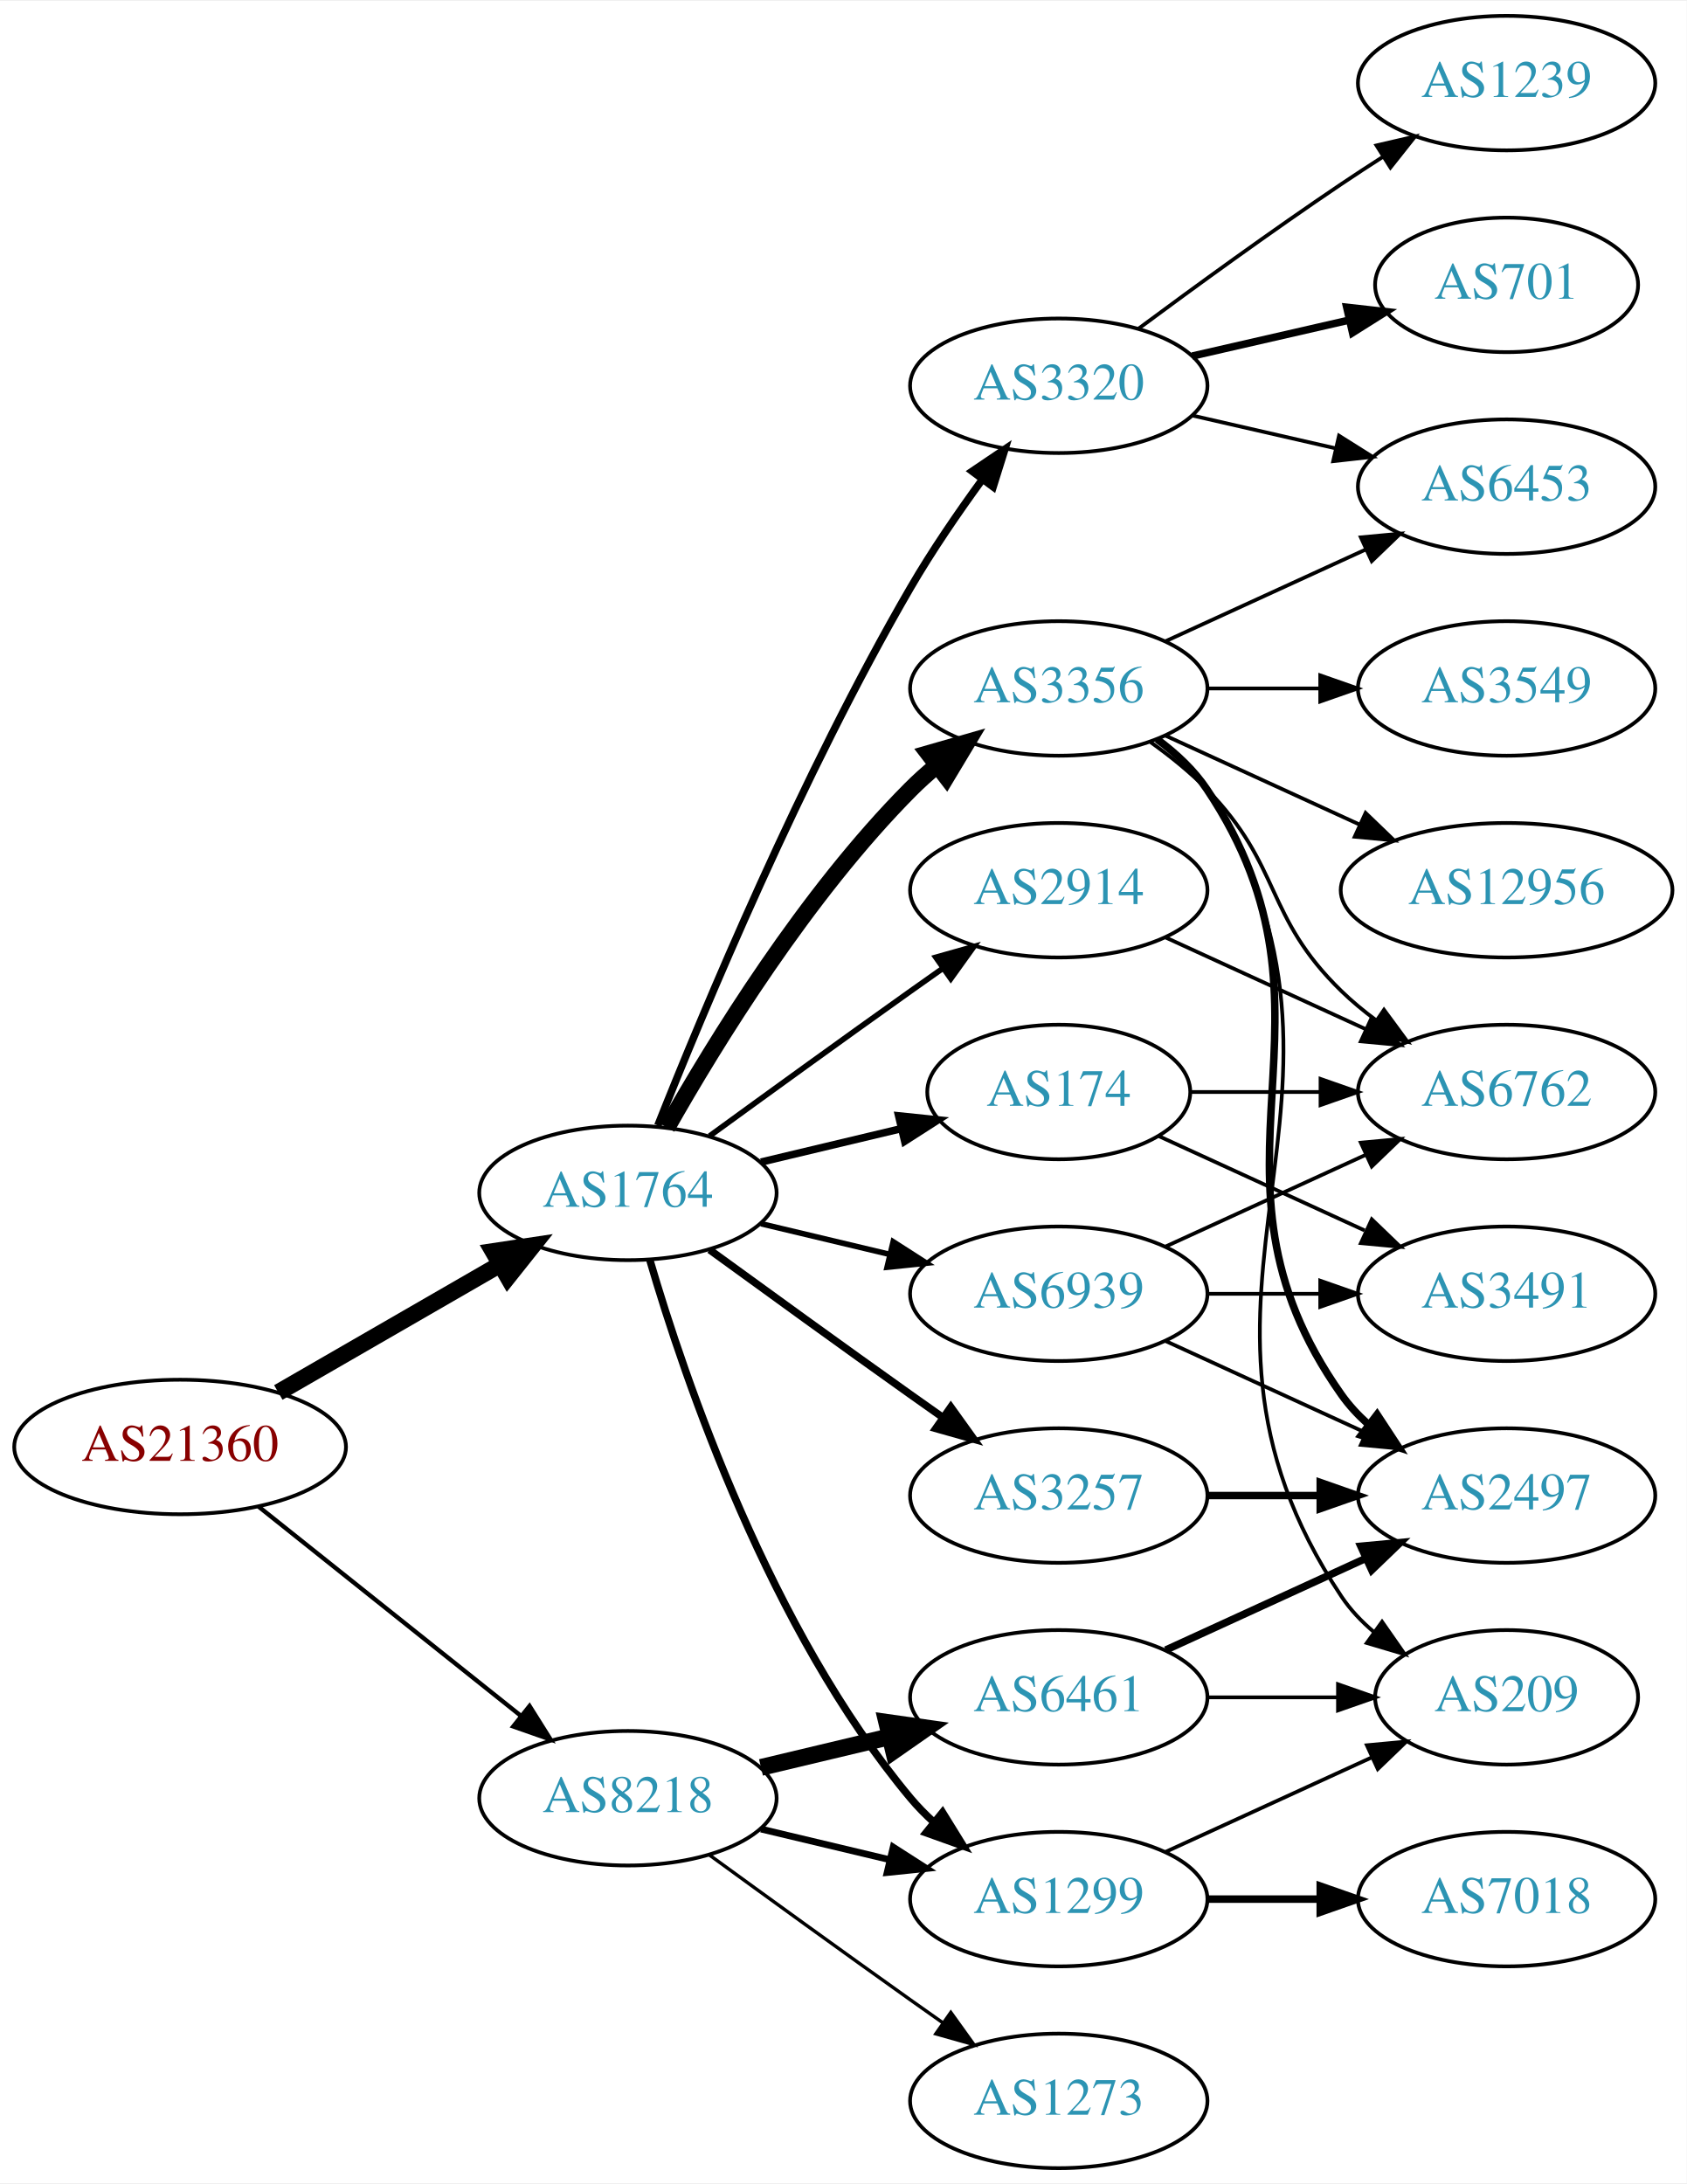
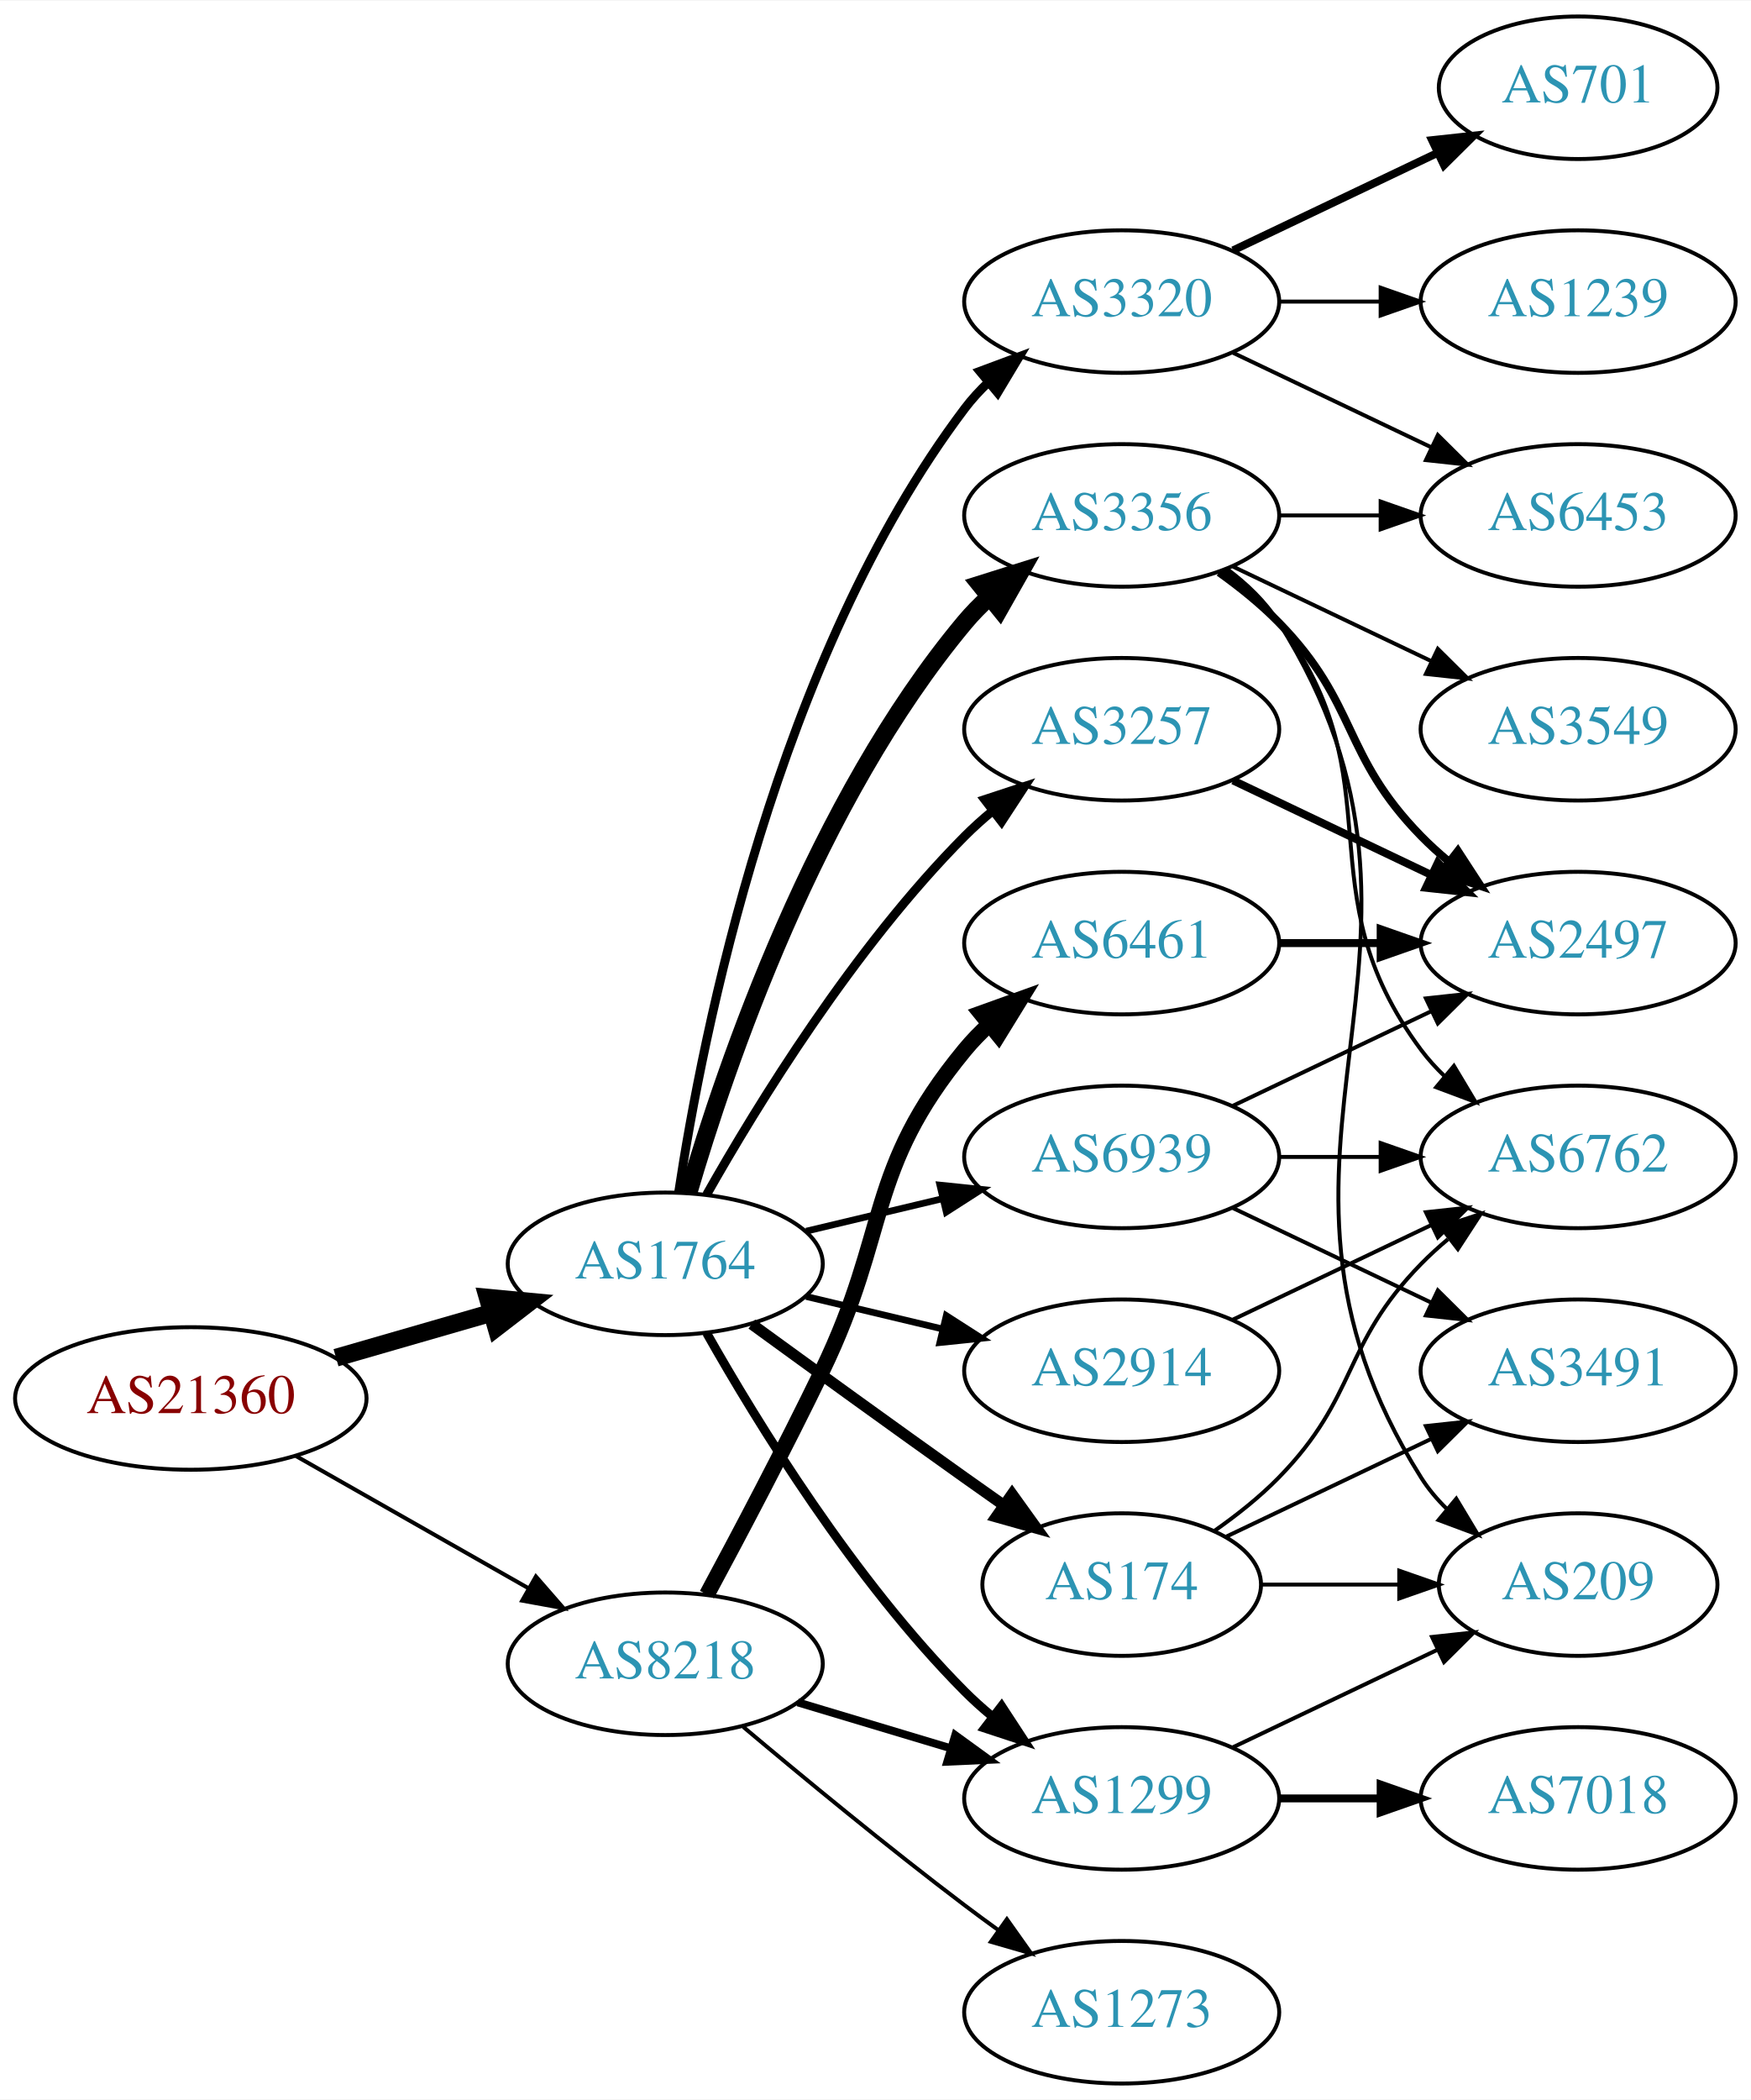
- <svg xmlns="http://www.w3.org/2000/svg" xmlns:xlink="http://www.w3.org/1999/xlink" width="451pt" height="584pt" viewBox="0.00 0.00 451.37 584.00">
-   <g id="graph0" class="graph" transform="scale(1 1) rotate(0) translate(4 580)">
-     <polygon fill="white" stroke="none" points="-4,4 -4,-580 447.37,-580 447.37,4 -4,4" />
+ <svg xmlns="http://www.w3.org/2000/svg" xmlns:xlink="http://www.w3.org/1999/xlink" width="442pt" height="530pt" viewBox="0.00 0.00 442.27 530.00">
+   <g id="graph0" class="graph" transform="scale(1 1) rotate(0) translate(4 526)">
+     <polygon fill="white" stroke="none" points="-4,4 -4,-526 438.271,-526 438.271,4 -4,4" />
    <g id="node1" class="node">
      <g id="a_node1">
        <a xlink:href="/asn/21360" xlink:title="AS21360 ~ Horneckgasse 8 [AT]">
-           <ellipse fill="#ffffff" stroke="black" cx="44.196" cy="-193" rx="44.393" ry="18" />
-           <text text-anchor="middle" x="44.196" y="-189.3" font-family="Times,serif" font-size="14.00" fill="#880000">AS21360</text>
+           <ellipse fill="#ffffff" stroke="black" cx="44.196" cy="-173" rx="44.393" ry="18" />
+           <text text-anchor="middle" x="44.196" y="-169.3" font-family="Times,serif" font-size="14.00" fill="#880000">AS21360</text>
        </a>
      </g>
    </g>
    <g id="node2" class="node">
      <g id="a_node2">
        <a xlink:href="/asn/1764" xlink:title="AS1764 ~ NEXTLAYER-AS [AT]">
-           <ellipse fill="#ffffff" stroke="black" cx="164.039" cy="-261" rx="39.794" ry="18" />
-           <text text-anchor="middle" x="164.039" y="-257.3" font-family="Times,serif" font-size="14.00" fill="#2c94b3">AS1764</text>
+           <ellipse fill="#ffffff" stroke="black" cx="164.039" cy="-207" rx="39.794" ry="18" />
+           <text text-anchor="middle" x="164.039" y="-203.3" font-family="Times,serif" font-size="14.00" fill="#2c94b3">AS1764</text>
        </a>
      </g>
    </g>
    <g id="edge1" class="edge">
-       <path fill="none" stroke="black" stroke-width="4.5" d="M70.476,-207.588C87.796,-217.582 110.947,-230.941 129.763,-241.799" />
-       <polygon fill="black" stroke="black" stroke-width="4.5" points="127.978,-245.314 138.607,-246.902 131.914,-238.493 127.978,-245.314" />
+       <path fill="none" stroke="black" stroke-width="4.5" d="M80.873,-183.293C93.288,-186.876 107.344,-190.931 120.275,-194.662" />
+       <polygon fill="black" stroke="black" stroke-width="4.5" points="119.198,-198.449 129.898,-197.438 121.382,-190.883 119.198,-198.449" />
    </g>
    <g id="node3" class="node">
      <g id="a_node3">
        <a xlink:href="/asn/8218" xlink:title="AS8218 ~ legacy Neotelecoms [FR]">
-           <ellipse fill="#ffffff" stroke="black" cx="164.039" cy="-99" rx="39.794" ry="18" />
-           <text text-anchor="middle" x="164.039" y="-95.3" font-family="Times,serif" font-size="14.00" fill="#2c94b3">AS8218</text>
+           <ellipse fill="#ffffff" stroke="black" cx="164.039" cy="-106" rx="39.794" ry="18" />
+           <text text-anchor="middle" x="164.039" y="-102.3" font-family="Times,serif" font-size="14.00" fill="#2c94b3">AS8218</text>
        </a>
      </g>
    </g>
    <g id="edge2" class="edge">
-       <path fill="none" stroke="black" stroke-width="1.161" d="M65.186,-177.054C84.518,-161.634 113.969,-138.141 135.512,-120.957" />
-       <polygon fill="black" stroke="black" stroke-width="1.161" points="137.708,-123.682 143.343,-114.71 133.343,-118.21 137.708,-123.682" />
+       <path fill="none" stroke="black" stroke-width="1.016" d="M70.766,-158.462C87.985,-148.672 110.871,-135.66 129.542,-125.045" />
+       <polygon fill="black" stroke="black" stroke-width="1.016" points="131.363,-128.036 138.326,-120.05 127.903,-121.95 131.363,-128.036" />
    </g>
    <g id="node4" class="node">
      <g id="a_node4">
-         <a xlink:href="/asn/2914" xlink:title="AS2914 ~ NTT America, Inc. [US]">
-           <ellipse fill="#ffffff" stroke="black" cx="279.332" cy="-342" rx="39.794" ry="18" />
-           <text text-anchor="middle" x="279.332" y="-338.3" font-family="Times,serif" font-size="14.00" fill="#2c94b3">AS2914</text>
+         <a xlink:href="/asn/1299" xlink:title="AS1299 ~ Telia Carrier [EU]">
+           <ellipse fill="#ffffff" stroke="black" cx="279.332" cy="-72" rx="39.794" ry="18" />
+           <text text-anchor="middle" x="279.332" y="-68.3" font-family="Times,serif" font-size="14.00" fill="#2c94b3">AS1299</text>
        </a>
      </g>
    </g>
    <g id="edge3" class="edge">
-       <path fill="none" stroke="black" stroke-width="1.5" d="M185.887,-276.222C200.821,-287.091 221.435,-302.025 239.685,-315 242.506,-317.005 245.449,-319.085 248.397,-321.159" />
-       <polygon fill="black" stroke="black" stroke-width="1.5" points="246.424,-324.05 256.621,-326.926 250.443,-318.319 246.424,-324.05" />
+       <path fill="none" stroke="black" stroke-width="2.25" d="M174.498,-189.51C187.28,-166.904 211.712,-127.114 239.685,-99 241.796,-96.879 244.092,-94.812 246.477,-92.829" />
+       <polygon fill="black" stroke="black" stroke-width="2.25" points="248.993,-95.31 254.793,-86.444 244.73,-89.758 248.993,-95.31" />
    </g>
    <g id="node5" class="node">
      <g id="a_node5">
-         <a xlink:href="/asn/174" xlink:title="AS174 ~ Cogent Communications [US]">
-           <ellipse fill="#ffffff" stroke="black" cx="279.332" cy="-288" rx="35.194" ry="18" />
-           <text text-anchor="middle" x="279.332" y="-284.3" font-family="Times,serif" font-size="14.00" fill="#2c94b3">AS174</text>
+         <a xlink:href="/asn/3257" xlink:title="AS3257 ~ GTT [DE]">
+           <ellipse fill="#ffffff" stroke="black" cx="279.332" cy="-342" rx="39.794" ry="18" />
+           <text text-anchor="middle" x="279.332" y="-338.3" font-family="Times,serif" font-size="14.00" fill="#2c94b3">AS3257</text>
        </a>
      </g>
    </g>
    <g id="edge4" class="edge">
-       <path fill="none" stroke="black" stroke-width="2" d="M199.646,-269.248C211.44,-272.058 224.745,-275.229 237.013,-278.153" />
-       <polygon fill="black" stroke="black" stroke-width="2" points="236.479,-281.624 247.018,-280.537 238.101,-274.814 236.479,-281.624" />
+       <path fill="none" stroke="black" stroke-width="2.25" d="M174.498,-224.49C187.28,-247.096 211.712,-286.886 239.685,-315 241.796,-317.121 244.092,-319.188 246.477,-321.171" />
+       <polygon fill="black" stroke="black" stroke-width="2.25" points="244.73,-324.242 254.793,-327.556 248.993,-318.69 244.73,-324.242" />
    </g>
    <g id="node6" class="node">
      <g id="a_node6">
        <a xlink:href="/asn/3356" xlink:title="AS3356 ~ Level 3 Parent, LLC [US]">
          <ellipse fill="#ffffff" stroke="black" cx="279.332" cy="-396" rx="39.794" ry="18" />
          <text text-anchor="middle" x="279.332" y="-392.3" font-family="Times,serif" font-size="14.00" fill="#2c94b3">AS3356</text>
        </a>
      </g>
    </g>
    <g id="edge5" class="edge">
-       <path fill="none" stroke="black" stroke-width="4.5" d="M174.498,-278.49C187.28,-301.096 211.712,-340.886 239.685,-369 241.796,-371.121 244.092,-373.188 246.477,-375.171" />
-       <polygon fill="black" stroke="black" stroke-width="4.5" points="244.463,-378.589 254.793,-381.556 249.259,-372.343 244.463,-378.589" />
+       <path fill="none" stroke="black" stroke-width="4.5" d="M169.913,-225.002C179.227,-256.844 202.043,-323.981 239.685,-369 241.555,-371.237 243.654,-373.374 245.88,-375.396" />
+       <polygon fill="black" stroke="black" stroke-width="4.5" points="243.548,-378.574 253.799,-381.804 248.502,-372.452 243.548,-378.574" />
    </g>
    <g id="node7" class="node">
      <g id="a_node7">
-         <a xlink:href="/asn/3257" xlink:title="AS3257 ~ GTT [DE]">
+         <a xlink:href="/asn/2914" xlink:title="AS2914 ~ NTT America, Inc. [US]">
          <ellipse fill="#ffffff" stroke="black" cx="279.332" cy="-180" rx="39.794" ry="18" />
-           <text text-anchor="middle" x="279.332" y="-176.3" font-family="Times,serif" font-size="14.00" fill="#2c94b3">AS3257</text>
+           <text text-anchor="middle" x="279.332" y="-176.3" font-family="Times,serif" font-size="14.00" fill="#2c94b3">AS2914</text>
        </a>
      </g>
    </g>
    <g id="edge6" class="edge">
-       <path fill="none" stroke="black" stroke-width="2" d="M185.887,-245.778C200.821,-234.909 221.435,-219.975 239.685,-207 242.506,-204.995 245.449,-202.915 248.397,-200.841" />
-       <polygon fill="black" stroke="black" stroke-width="2" points="250.443,-203.681 256.621,-195.074 246.424,-197.95 250.443,-203.681" />
+       <path fill="none" stroke="black" stroke-width="1.688" d="M199.646,-198.752C210.517,-196.162 222.671,-193.265 234.114,-190.538" />
+       <polygon fill="black" stroke="black" stroke-width="1.688" points="235.02,-193.92 243.936,-188.197 233.397,-187.111 235.02,-193.92" />
    </g>
    <g id="node8" class="node">
      <g id="a_node8">
-         <a xlink:href="/asn/3320" xlink:title="AS3320 ~ DTAG [DE]">
-           <ellipse fill="#ffffff" stroke="black" cx="279.332" cy="-477" rx="39.794" ry="18" />
-           <text text-anchor="middle" x="279.332" y="-473.3" font-family="Times,serif" font-size="14.00" fill="#2c94b3">AS3320</text>
+         <a xlink:href="/asn/174" xlink:title="AS174 ~ Cogent Communications [US]">
+           <ellipse fill="#ffffff" stroke="black" cx="279.332" cy="-126" rx="35.194" ry="18" />
+           <text text-anchor="middle" x="279.332" y="-122.3" font-family="Times,serif" font-size="14.00" fill="#2c94b3">AS174</text>
        </a>
      </g>
    </g>
    <g id="edge7" class="edge">
-       <path fill="none" stroke="black" stroke-width="2" d="M172.042,-279.051C184.169,-309.57 210.587,-372.933 239.685,-423 245.392,-432.819 252.43,-443.078 258.929,-451.984" />
-       <polygon fill="black" stroke="black" stroke-width="2" points="256.155,-454.119 264.934,-460.05 261.77,-449.938 256.155,-454.119" />
+       <path fill="none" stroke="black" stroke-width="2.812" d="M185.887,-191.778C200.821,-180.909 221.435,-165.975 239.685,-153 242.895,-150.718 246.264,-148.339 249.619,-145.982" />
+       <polygon fill="black" stroke="black" stroke-width="2.812" points="251.647,-148.834 257.83,-140.23 247.631,-143.101 251.647,-148.834" />
    </g>
    <g id="node9" class="node">
      <g id="a_node9">
-         <a xlink:href="/asn/1299" xlink:title="AS1299 ~ Telia Carrier [EU]">
-           <ellipse fill="#ffffff" stroke="black" cx="279.332" cy="-72" rx="39.794" ry="18" />
-           <text text-anchor="middle" x="279.332" y="-68.3" font-family="Times,serif" font-size="14.00" fill="#2c94b3">AS1299</text>
+         <a xlink:href="/asn/3320" xlink:title="AS3320 ~ DTAG [DE]">
+           <ellipse fill="#ffffff" stroke="black" cx="279.332" cy="-450" rx="39.794" ry="18" />
+           <text text-anchor="middle" x="279.332" y="-446.3" font-family="Times,serif" font-size="14.00" fill="#2c94b3">AS3320</text>
        </a>
      </g>
    </g>
    <g id="edge8" class="edge">
-       <path fill="none" stroke="black" stroke-width="2" d="M169.913,-242.998C179.227,-211.156 202.043,-144.019 239.685,-99 241.555,-96.763 243.654,-94.626 245.88,-92.604" />
-       <polygon fill="black" stroke="black" stroke-width="2" points="248.227,-95.207 253.799,-86.196 243.823,-89.766 248.227,-95.207" />
+       <path fill="none" stroke="black" stroke-width="2.25" d="M167.415,-224.986C173.389,-264.422 192.1,-359.995 239.685,-423 241.442,-425.327 243.459,-427.529 245.629,-429.596" />
+       <polygon fill="black" stroke="black" stroke-width="2.25" points="243.513,-432.389 253.441,-436.088 247.987,-427.005 243.513,-432.389" />
    </g>
    <g id="node10" class="node">
      <g id="a_node10">
        <a xlink:href="/asn/6939" xlink:title="AS6939 ~ Hurricane Electric LLC [US]">
          <ellipse fill="#ffffff" stroke="black" cx="279.332" cy="-234" rx="39.794" ry="18" />
          <text text-anchor="middle" x="279.332" y="-230.3" font-family="Times,serif" font-size="14.00" fill="#2c94b3">AS6939</text>
        </a>
      </g>
    </g>
    <g id="edge9" class="edge">
-       <path fill="none" stroke="black" stroke-width="1.5" d="M199.646,-252.752C210.517,-250.162 222.671,-247.265 234.114,-244.538" />
-       <polygon fill="black" stroke="black" stroke-width="1.5" points="235.02,-247.92 243.936,-242.197 233.397,-241.111 235.02,-247.92" />
+       <path fill="none" stroke="black" stroke-width="1.688" d="M199.646,-215.248C210.517,-217.838 222.671,-220.735 234.114,-223.462" />
+       <polygon fill="black" stroke="black" stroke-width="1.688" points="233.397,-226.889 243.936,-225.803 235.02,-220.08 233.397,-226.889" />
    </g>
    <g id="edge26" class="edge">
-       <path fill="none" stroke="black" stroke-width="1.8" d="M199.646,-90.752C210.517,-88.162 222.671,-85.265 234.114,-82.538" />
-       <polygon fill="black" stroke="black" stroke-width="1.8" points="235.02,-85.92 243.936,-80.197 233.397,-79.111 235.02,-85.92" />
+       <path fill="none" stroke="black" stroke-width="2" d="M197.504,-96.257C209.474,-92.665 223.217,-88.54 235.935,-84.724" />
+       <polygon fill="black" stroke="black" stroke-width="2" points="237.29,-87.971 245.862,-81.745 235.278,-81.267 237.29,-87.971" />
+     </g>
+     <g id="node20" class="node">
+       <g id="a_node20">
+         <a xlink:href="/asn/6461" xlink:title="AS6461 ~ Zayo Bandwidth [US]">
+           <ellipse fill="#ffffff" stroke="black" cx="279.332" cy="-288" rx="39.794" ry="18" />
+           <text text-anchor="middle" x="279.332" y="-284.3" font-family="Times,serif" font-size="14.00" fill="#2c94b3">AS6461</text>
+         </a>
+       </g>
+     </g>
+     <g id="edge25" class="edge">
+       <path fill="none" stroke="black" stroke-width="4" d="M174.568,-123.485C182.59,-138.381 194.233,-160.421 203.685,-180 220.812,-215.478 214.621,-230.606 239.685,-261 241.54,-263.25 243.627,-265.396 245.846,-267.424" />
+       <polygon fill="black" stroke="black" stroke-width="4" points="243.782,-270.256 253.751,-273.844 248.195,-264.823 243.782,-270.256" />
    </g>
    <g id="node21" class="node">
      <g id="a_node21">
-         <a xlink:href="/asn/6461" xlink:title="AS6461 ~ Zayo Bandwidth [US]">
-           <ellipse fill="#ffffff" stroke="black" cx="279.332" cy="-126" rx="39.794" ry="18" />
-           <text text-anchor="middle" x="279.332" y="-122.3" font-family="Times,serif" font-size="14.00" fill="#2c94b3">AS6461</text>
-         </a>
-       </g>
-     </g>
-     <g id="edge25" class="edge">
-       <path fill="none" stroke="black" stroke-width="4.5" d="M199.646,-107.248C210.517,-109.838 222.671,-112.735 234.114,-115.462" />
-       <polygon fill="black" stroke="black" stroke-width="4.5" points="233.296,-119.315 243.936,-117.803 235.122,-111.654 233.296,-119.315" />
-     </g>
-     <g id="node22" class="node">
-       <g id="a_node22">
        <a xlink:href="/asn/1273" xlink:title="AS1273 ~ Vodafone Group PLC [EU]">
          <ellipse fill="#ffffff" stroke="black" cx="279.332" cy="-18" rx="39.794" ry="18" />
          <text text-anchor="middle" x="279.332" y="-14.3" font-family="Times,serif" font-size="14.00" fill="#2c94b3">AS1273</text>
        </a>
      </g>
    </g>
    <g id="edge27" class="edge">
-       <path fill="none" stroke="black" stroke-width="0.9" d="M185.887,-83.778C200.821,-72.909 221.435,-57.975 239.685,-45 242.506,-42.995 245.449,-40.915 248.397,-38.841" />
-       <polygon fill="black" stroke="black" stroke-width="0.9" points="250.443,-41.681 256.621,-33.074 246.424,-35.95 250.443,-41.681" />
+       <path fill="none" stroke="black" d="M183.746,-90.055C198.657,-77.507 220.196,-59.739 239.685,-45 242.445,-42.913 245.348,-40.778 248.271,-38.669" />
+       <polygon fill="black" stroke="black" points="250.333,-41.498 256.459,-32.854 246.28,-35.791 250.333,-41.498" />
+     </g>
+     <g id="node15" class="node">
+       <g id="a_node15">
+         <a xlink:href="/asn/209" xlink:title="AS209 ~ CenturyLink Communications, LLC [US]">
+           <ellipse fill="#ffffff" stroke="black" cx="394.625" cy="-126" rx="35.194" ry="18" />
+           <text text-anchor="middle" x="394.625" y="-122.3" font-family="Times,serif" font-size="14.00" fill="#2c94b3">AS209</text>
+         </a>
+       </g>
+     </g>
+     <g id="edge18" class="edge">
+       <path fill="none" stroke="black" d="M307.468,-84.934C322.9,-92.29 342.385,-101.577 358.92,-109.459" />
+       <polygon fill="black" stroke="black" points="357.729,-112.768 368.262,-113.911 360.741,-106.449 357.729,-112.768" />
+     </g>
+     <g id="node16" class="node">
+       <g id="a_node16">
+         <a xlink:href="/asn/7018" xlink:title="AS7018 ~ AT&amp;T Services, Inc. [US]">
+           <ellipse fill="#ffffff" stroke="black" cx="394.625" cy="-72" rx="39.794" ry="18" />
+           <text text-anchor="middle" x="394.625" y="-68.3" font-family="Times,serif" font-size="14.00" fill="#2c94b3">AS7018</text>
+         </a>
+       </g>
+     </g>
+     <g id="edge17" class="edge">
+       <path fill="none" stroke="black" stroke-width="2" d="M319.004,-72C327.207,-72 335.971,-72 344.503,-72" />
+       <polygon fill="black" stroke="black" stroke-width="2" points="344.742,-75.5 354.742,-72 344.742,-68.5 344.742,-75.5" />
    </g>
    <g id="node11" class="node">
      <g id="a_node11">
-         <a xlink:href="/asn/6762" xlink:title="AS6762 ~ TELECOM ITALIA SPARKLE S.p.A. [IT]">
-           <ellipse fill="#ffffff" stroke="black" cx="399.174" cy="-288" rx="39.794" ry="18" />
-           <text text-anchor="middle" x="399.174" y="-284.3" font-family="Times,serif" font-size="14.00" fill="#2c94b3">AS6762</text>
-         </a>
-       </g>
-     </g>
-     <g id="edge24" class="edge">
-       <path fill="none" stroke="black" d="M307.96,-329.339C323.917,-322.027 344.188,-312.739 361.471,-304.819" />
-       <polygon fill="black" stroke="black" points="363.085,-307.929 370.718,-300.581 360.169,-301.565 363.085,-307.929" />
-     </g>
-     <g id="edge23" class="edge">
-       <path fill="none" stroke="black" d="M314.733,-288C325.557,-288 337.725,-288 349.352,-288" />
-       <polygon fill="black" stroke="black" points="349.383,-291.5 359.383,-288 349.383,-284.5 349.383,-291.5" />
-     </g>
-     <g id="node20" class="node">
-       <g id="a_node20">
-         <a xlink:href="/asn/3491" xlink:title="AS3491 ~ PCCW Global, Inc. [US]">
-           <ellipse fill="#ffffff" stroke="black" cx="399.174" cy="-234" rx="39.794" ry="18" />
-           <text text-anchor="middle" x="399.174" y="-230.3" font-family="Times,serif" font-size="14.00" fill="#2c94b3">AS3491</text>
-         </a>
-       </g>
-     </g>
-     <g id="edge22" class="edge">
-       <path fill="none" stroke="black" d="M306.193,-276.149C322.313,-268.762 343.316,-259.138 361.181,-250.952" />
-       <polygon fill="black" stroke="black" points="363.099,-253.923 370.732,-246.575 360.183,-247.559 363.099,-253.923" />
+         <a xlink:href="/asn/2497" xlink:title="AS2497 ~ Internet Initiative Japan Inc. [JP]">
+           <ellipse fill="#ffffff" stroke="black" cx="394.625" cy="-288" rx="39.794" ry="18" />
+           <text text-anchor="middle" x="394.625" y="-284.3" font-family="Times,serif" font-size="14.00" fill="#2c94b3">AS2497</text>
+         </a>
+       </g>
    </g>
    <g id="edge10" class="edge">
-       <path fill="none" stroke="black" d="M303.926,-381.611C309.182,-377.852 314.513,-373.563 318.978,-369 339.151,-348.383 334.285,-335.094 354.978,-315 357.823,-312.237 360.997,-309.614 364.297,-307.166" />
-       <polygon fill="black" stroke="black" points="366.363,-309.994 372.645,-301.462 362.414,-304.214 366.363,-309.994" />
+       <path fill="none" stroke="black" stroke-width="2" d="M307.468,-329.066C322.462,-321.919 341.283,-312.948 357.506,-305.215" />
+       <polygon fill="black" stroke="black" stroke-width="2" points="359.188,-308.291 366.71,-300.829 356.177,-301.972 359.188,-308.291" />
+     </g>
+     <g id="edge12" class="edge">
+       <path fill="none" stroke="black" stroke-width="2" d="M303.926,-381.611C309.182,-377.852 314.513,-373.563 318.978,-369 339.151,-348.383 334.806,-335.617 354.978,-315 357.071,-312.861 359.354,-310.782 361.731,-308.79" />
+       <polygon fill="black" stroke="black" stroke-width="2" points="364.249,-311.268 370.031,-302.389 359.974,-305.725 364.249,-311.268" />
    </g>
    <g id="node12" class="node">
      <g id="a_node12">
-         <a xlink:href="/asn/12956" xlink:title="AS12956 ~ TELXIUS [ES]">
-           <ellipse fill="#ffffff" stroke="black" cx="399.174" cy="-342" rx="44.393" ry="18" />
-           <text text-anchor="middle" x="399.174" y="-338.3" font-family="Times,serif" font-size="14.00" fill="#2c94b3">AS12956</text>
+         <a xlink:href="/asn/3549" xlink:title="AS3549 ~ Level 3 Parent, LLC [US]">
+           <ellipse fill="#ffffff" stroke="black" cx="394.625" cy="-342" rx="39.794" ry="18" />
+           <text text-anchor="middle" x="394.625" y="-338.3" font-family="Times,serif" font-size="14.00" fill="#2c94b3">AS3549</text>
        </a>
      </g>
    </g>
    <g id="edge11" class="edge">
-       <path fill="none" stroke="black" d="M307.96,-383.339C323.458,-376.238 343.025,-367.272 359.971,-359.506" />
-       <polygon fill="black" stroke="black" points="361.441,-362.683 369.074,-355.335 358.525,-356.319 361.441,-362.683" />
+       <path fill="none" stroke="black" d="M307.468,-383.066C322.462,-375.919 341.283,-366.948 357.506,-359.215" />
+       <polygon fill="black" stroke="black" points="359.188,-362.291 366.71,-354.829 356.177,-355.972 359.188,-362.291" />
    </g>
    <g id="node13" class="node">
      <g id="a_node13">
-         <a xlink:href="/asn/2497" xlink:title="AS2497 ~ Internet Initiative Japan Inc. [JP]">
-           <ellipse fill="#ffffff" stroke="black" cx="399.174" cy="-180" rx="39.794" ry="18" />
-           <text text-anchor="middle" x="399.174" y="-176.3" font-family="Times,serif" font-size="14.00" fill="#2c94b3">AS2497</text>
-         </a>
-       </g>
-     </g>
-     <g id="edge12" class="edge">
-       <path fill="none" stroke="black" stroke-width="2" d="M305.651,-382.393C310.707,-378.649 315.518,-374.169 318.978,-369 360.003,-307.706 312.399,-267.225 354.978,-207 356.969,-204.184 359.356,-201.599 361.972,-199.24" />
-       <polygon fill="black" stroke="black" stroke-width="2" points="364.525,-201.694 370.34,-192.838 360.271,-196.135 364.525,-201.694" />
+         <a xlink:href="/asn/6762" xlink:title="AS6762 ~ TELECOM ITALIA SPARKLE S.p.A. [IT]">
+           <ellipse fill="#ffffff" stroke="black" cx="394.625" cy="-234" rx="39.794" ry="18" />
+           <text text-anchor="middle" x="394.625" y="-230.3" font-family="Times,serif" font-size="14.00" fill="#2c94b3">AS6762</text>
+         </a>
+       </g>
+     </g>
+     <g id="edge13" class="edge">
+       <path fill="none" stroke="black" d="M305.262,-382.118C310.338,-378.389 315.256,-373.984 318.978,-369 349.249,-328.458 324.707,-301.542 354.978,-261 356.723,-258.664 358.73,-256.455 360.893,-254.383" />
+       <polygon fill="black" stroke="black" points="363.253,-256.973 368.694,-247.882 358.771,-251.595 363.253,-256.973" />
    </g>
    <g id="node14" class="node">
      <g id="a_node14">
-         <a xlink:href="/asn/3549" xlink:title="AS3549 ~ Level 3 Parent, LLC [US]">
-           <ellipse fill="#ffffff" stroke="black" cx="399.174" cy="-396" rx="39.794" ry="18" />
-           <text text-anchor="middle" x="399.174" y="-392.3" font-family="Times,serif" font-size="14.00" fill="#2c94b3">AS3549</text>
-         </a>
-       </g>
-     </g>
-     <g id="edge13" class="edge">
-       <path fill="none" stroke="black" d="M319.244,-396C328.798,-396 339.147,-396 349.11,-396" />
-       <polygon fill="black" stroke="black" points="349.302,-399.5 359.302,-396 349.302,-392.5 349.302,-399.5" />
-     </g>
-     <g id="node15" class="node">
-       <g id="a_node15">
        <a xlink:href="/asn/6453" xlink:title="AS6453 ~ TATA COMMUNICATIONS (AMERICA) INC [US]">
-           <ellipse fill="#ffffff" stroke="black" cx="399.174" cy="-450" rx="39.794" ry="18" />
-           <text text-anchor="middle" x="399.174" y="-446.3" font-family="Times,serif" font-size="14.00" fill="#2c94b3">AS6453</text>
+           <ellipse fill="#ffffff" stroke="black" cx="394.625" cy="-396" rx="39.794" ry="18" />
+           <text text-anchor="middle" x="394.625" y="-392.3" font-family="Times,serif" font-size="14.00" fill="#2c94b3">AS6453</text>
        </a>
      </g>
    </g>
    <g id="edge14" class="edge">
-       <path fill="none" stroke="black" d="M307.96,-408.661C323.917,-415.973 344.188,-425.261 361.471,-433.181" />
-       <polygon fill="black" stroke="black" points="360.169,-436.435 370.718,-437.419 363.085,-430.071 360.169,-436.435" />
-     </g>
-     <g id="node16" class="node">
-       <g id="a_node16">
-         <a xlink:href="/asn/209" xlink:title="AS209 ~ CenturyLink Communications, LLC [US]">
-           <ellipse fill="#ffffff" stroke="black" cx="399.174" cy="-126" rx="35.194" ry="18" />
-           <text text-anchor="middle" x="399.174" y="-122.3" font-family="Times,serif" font-size="14.00" fill="#2c94b3">AS209</text>
-         </a>
-       </g>
+       <path fill="none" stroke="black" d="M319.004,-396C327.207,-396 335.971,-396 344.503,-396" />
+       <polygon fill="black" stroke="black" points="344.742,-399.5 354.742,-396 344.742,-392.5 344.742,-399.5" />
    </g>
    <g id="edge15" class="edge">
-       <path fill="none" stroke="black" d="M305.858,-382.528C310.903,-378.777 315.658,-374.26 318.978,-369 370.928,-286.7 300.94,-233.944 354.978,-153 357.354,-149.442 360.374,-146.264 363.71,-143.451" />
-       <polygon fill="black" stroke="black" points="365.848,-146.224 371.914,-137.538 361.755,-140.545 365.848,-146.224" />
+       <path fill="none" stroke="black" d="M305.858,-382.528C310.903,-378.777 315.658,-374.26 318.978,-369 370.928,-286.7 303.028,-235.3 354.978,-153 356.769,-150.162 358.978,-147.541 361.425,-145.14" />
+       <polygon fill="black" stroke="black" points="363.843,-147.681 369.298,-138.598 359.37,-142.296 363.843,-147.681" />
    </g>
    <g id="edge16" class="edge">
-       <path fill="none" stroke="black" stroke-width="2" d="M319.244,-180C328.798,-180 339.147,-180 349.11,-180" />
-       <polygon fill="black" stroke="black" stroke-width="2" points="349.302,-183.5 359.302,-180 349.302,-176.5 349.302,-183.5" />
-     </g>
-     <g id="edge19" class="edge">
-       <path fill="none" stroke="black" d="M315.051,-469.045C327.051,-466.296 340.672,-463.175 353.364,-460.267" />
-       <polygon fill="black" stroke="black" points="354.33,-463.636 363.296,-457.991 352.767,-456.813 354.33,-463.636" />
+       <path fill="none" stroke="black" d="M307.468,-192.934C322.462,-200.081 341.283,-209.052 357.506,-216.785" />
+       <polygon fill="black" stroke="black" points="356.177,-220.028 366.71,-221.171 359.188,-213.709 356.177,-220.028" />
+     </g>
+     <g id="edge23" class="edge">
+       <path fill="none" stroke="black" d="M302.714,-139.532C308.356,-143.49 314.17,-148.086 318.978,-153 339.151,-173.617 334.806,-186.383 354.978,-207 357.071,-209.139 359.354,-211.218 361.731,-213.21" />
+       <polygon fill="black" stroke="black" points="359.974,-216.275 370.031,-219.611 364.249,-210.732 359.974,-216.275" />
+     </g>
+     <g id="edge24" class="edge">
+       <path fill="none" stroke="black" d="M314.631,-126C325.501,-126 337.678,-126 349.156,-126" />
+       <polygon fill="black" stroke="black" points="349.442,-129.5 359.442,-126 349.442,-122.5 349.442,-129.5" />
+     </g>
+     <g id="node19" class="node">
+       <g id="a_node19">
+         <a xlink:href="/asn/3491" xlink:title="AS3491 ~ PCCW Global, Inc. [US]">
+           <ellipse fill="#ffffff" stroke="black" cx="394.625" cy="-180" rx="39.794" ry="18" />
+           <text text-anchor="middle" x="394.625" y="-176.3" font-family="Times,serif" font-size="14.00" fill="#2c94b3">AS3491</text>
+         </a>
+       </g>
+     </g>
+     <g id="edge22" class="edge">
+       <path fill="none" stroke="black" d="M305.757,-138.119C321.059,-145.413 340.783,-154.814 357.665,-162.86" />
+       <polygon fill="black" stroke="black" points="356.172,-166.026 366.705,-167.169 359.184,-159.707 356.172,-166.026" />
+     </g>
+     <g id="edge21" class="edge">
+       <path fill="none" stroke="black" d="M307.468,-437.066C322.462,-429.919 341.283,-420.948 357.506,-413.215" />
+       <polygon fill="black" stroke="black" points="359.188,-416.291 366.71,-408.829 356.177,-409.972 359.188,-416.291" />
    </g>
    <g id="node17" class="node">
      <g id="a_node17">
        <a xlink:href="/asn/701" xlink:title="AS701 ~ UUNET [US]">
-           <ellipse fill="#ffffff" stroke="black" cx="399.174" cy="-504" rx="35.194" ry="18" />
-           <text text-anchor="middle" x="399.174" y="-500.3" font-family="Times,serif" font-size="14.00" fill="#2c94b3">AS701</text>
-         </a>
-       </g>
-     </g>
-     <g id="edge17" class="edge">
-       <path fill="none" stroke="black" stroke-width="2" d="M315.051,-484.955C328.143,-487.955 343.166,-491.396 356.806,-494.522" />
-       <polygon fill="black" stroke="black" stroke-width="2" points="356.384,-498.016 366.914,-496.838 357.948,-491.193 356.384,-498.016" />
+           <ellipse fill="#ffffff" stroke="black" cx="394.625" cy="-504" rx="35.194" ry="18" />
+           <text text-anchor="middle" x="394.625" y="-500.3" font-family="Times,serif" font-size="14.00" fill="#2c94b3">AS701</text>
+         </a>
+       </g>
+     </g>
+     <g id="edge19" class="edge">
+       <path fill="none" stroke="black" stroke-width="2" d="M307.468,-462.934C322.9,-470.29 342.385,-479.577 358.92,-487.459" />
+       <polygon fill="black" stroke="black" stroke-width="2" points="357.729,-490.768 368.262,-491.911 360.741,-484.449 357.729,-490.768" />
    </g>
    <g id="node18" class="node">
      <g id="a_node18">
        <a xlink:href="/asn/1239" xlink:title="AS1239 ~ Sprint [US]">
-           <ellipse fill="#ffffff" stroke="black" cx="399.174" cy="-558" rx="39.794" ry="18" />
-           <text text-anchor="middle" x="399.174" y="-554.3" font-family="Times,serif" font-size="14.00" fill="#2c94b3">AS1239</text>
-         </a>
-       </g>
-     </g>
-     <g id="edge18" class="edge">
-       <path fill="none" stroke="black" d="M300.662,-492.277C315.524,-503.304 336.269,-518.407 354.978,-531 358.527,-533.389 362.277,-535.839 366.026,-538.242" />
-       <polygon fill="black" stroke="black" points="364.352,-541.325 374.674,-543.712 368.094,-535.409 364.352,-541.325" />
-     </g>
-     <g id="edge21" class="edge">
-       <path fill="none" stroke="black" d="M307.96,-84.661C324.377,-92.183 345.358,-101.798 362.955,-109.861" />
-       <polygon fill="black" stroke="black" points="361.783,-113.174 372.332,-114.158 364.7,-106.811 361.783,-113.174" />
-     </g>
-     <g id="node19" class="node">
-       <g id="a_node19">
-         <a xlink:href="/asn/7018" xlink:title="AS7018 ~ AT&amp;T Services, Inc. [US]">
-           <ellipse fill="#ffffff" stroke="black" cx="399.174" cy="-72" rx="39.794" ry="18" />
-           <text text-anchor="middle" x="399.174" y="-68.3" font-family="Times,serif" font-size="14.00" fill="#2c94b3">AS7018</text>
+           <ellipse fill="#ffffff" stroke="black" cx="394.625" cy="-450" rx="39.794" ry="18" />
+           <text text-anchor="middle" x="394.625" y="-446.3" font-family="Times,serif" font-size="14.00" fill="#2c94b3">AS1239</text>
        </a>
      </g>
    </g>
    <g id="edge20" class="edge">
-       <path fill="none" stroke="black" stroke-width="2" d="M319.244,-72C328.798,-72 339.147,-72 349.11,-72" />
-       <polygon fill="black" stroke="black" stroke-width="2" points="349.302,-75.5 359.302,-72 349.302,-68.5 349.302,-75.5" />
-     </g>
-     <g id="edge32" class="edge">
-       <path fill="none" stroke="black" d="M307.96,-246.661C323.917,-253.973 344.188,-263.261 361.471,-271.181" />
-       <polygon fill="black" stroke="black" points="360.169,-274.435 370.718,-275.419 363.085,-268.071 360.169,-274.435" />
+       <path fill="none" stroke="black" d="M319.004,-450C327.207,-450 335.971,-450 344.503,-450" />
+       <polygon fill="black" stroke="black" points="344.742,-453.5 354.742,-450 344.742,-446.5 344.742,-453.5" />
+     </g>
+     <g id="edge29" class="edge">
+       <path fill="none" stroke="black" d="M307.468,-246.934C322.462,-254.081 341.283,-263.052 357.506,-270.785" />
+       <polygon fill="black" stroke="black" points="356.177,-274.028 366.71,-275.171 359.188,-267.709 356.177,-274.028" />
    </g>
    <g id="edge31" class="edge">
-       <path fill="none" stroke="black" d="M307.96,-221.339C323.917,-214.027 344.188,-204.739 361.471,-196.819" />
-       <polygon fill="black" stroke="black" points="363.085,-199.929 370.718,-192.581 360.169,-193.565 363.085,-199.929" />
+       <path fill="none" stroke="black" d="M319.004,-234C327.207,-234 335.971,-234 344.503,-234" />
+       <polygon fill="black" stroke="black" points="344.742,-237.5 354.742,-234 344.742,-230.5 344.742,-237.5" />
    </g>
    <g id="edge30" class="edge">
-       <path fill="none" stroke="black" d="M319.244,-234C328.798,-234 339.147,-234 349.11,-234" />
-       <polygon fill="black" stroke="black" points="349.302,-237.5 359.302,-234 349.302,-230.5 349.302,-237.5" />
+       <path fill="none" stroke="black" d="M307.468,-221.066C322.462,-213.919 341.283,-204.948 357.506,-197.215" />
+       <polygon fill="black" stroke="black" points="359.188,-200.291 366.71,-192.829 356.177,-193.972 359.188,-200.291" />
    </g>
    <g id="edge28" class="edge">
-       <path fill="none" stroke="black" stroke-width="2" d="M307.96,-138.661C323.917,-145.973 344.188,-155.261 361.471,-163.181" />
-       <polygon fill="black" stroke="black" stroke-width="2" points="360.169,-166.435 370.718,-167.419 363.085,-160.071 360.169,-166.435" />
-     </g>
-     <g id="edge29" class="edge">
-       <path fill="none" stroke="black" d="M319.244,-126C330.331,-126 342.491,-126 353.873,-126" />
-       <polygon fill="black" stroke="black" points="354.055,-129.5 364.055,-126 354.055,-122.5 354.055,-129.5" />
+       <path fill="none" stroke="black" stroke-width="2" d="M319.004,-288C327.207,-288 335.971,-288 344.503,-288" />
+       <polygon fill="black" stroke="black" stroke-width="2" points="344.742,-291.5 354.742,-288 344.742,-284.5 344.742,-291.5" />
    </g>
  </g>
</svg>
